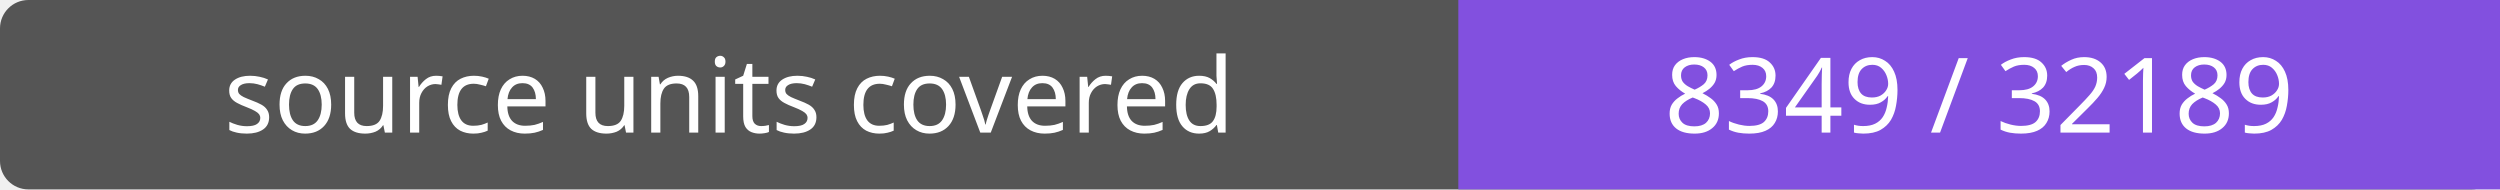
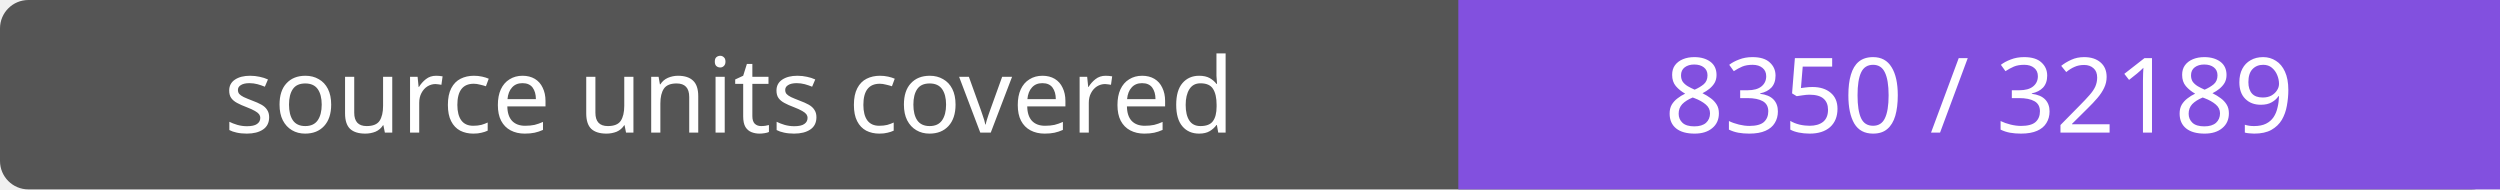
- <svg xmlns="http://www.w3.org/2000/svg" width="264" height="20" role="img" aria-label="source units covered: 8349 / 32189">
+ <svg xmlns="http://www.w3.org/2000/svg" width="264" height="20" role="img" aria-label="source units covered: 8350 / 32189">
  <rect width="264" height="20" rx="3" fill="#555" />
  <path fill="#8250df" d="M154 0h110v20H154z" />
  <g fill="#fff" text-anchor="middle" font-family="Verdana,sans-serif" font-size="11">
    <text x="77.0" y="14">source units covered</text>
-     <text x="209.0" y="14">8349 / 32189</text>
+     <text x="209.0" y="14">8350 / 32189</text>
  </g>
</svg>
